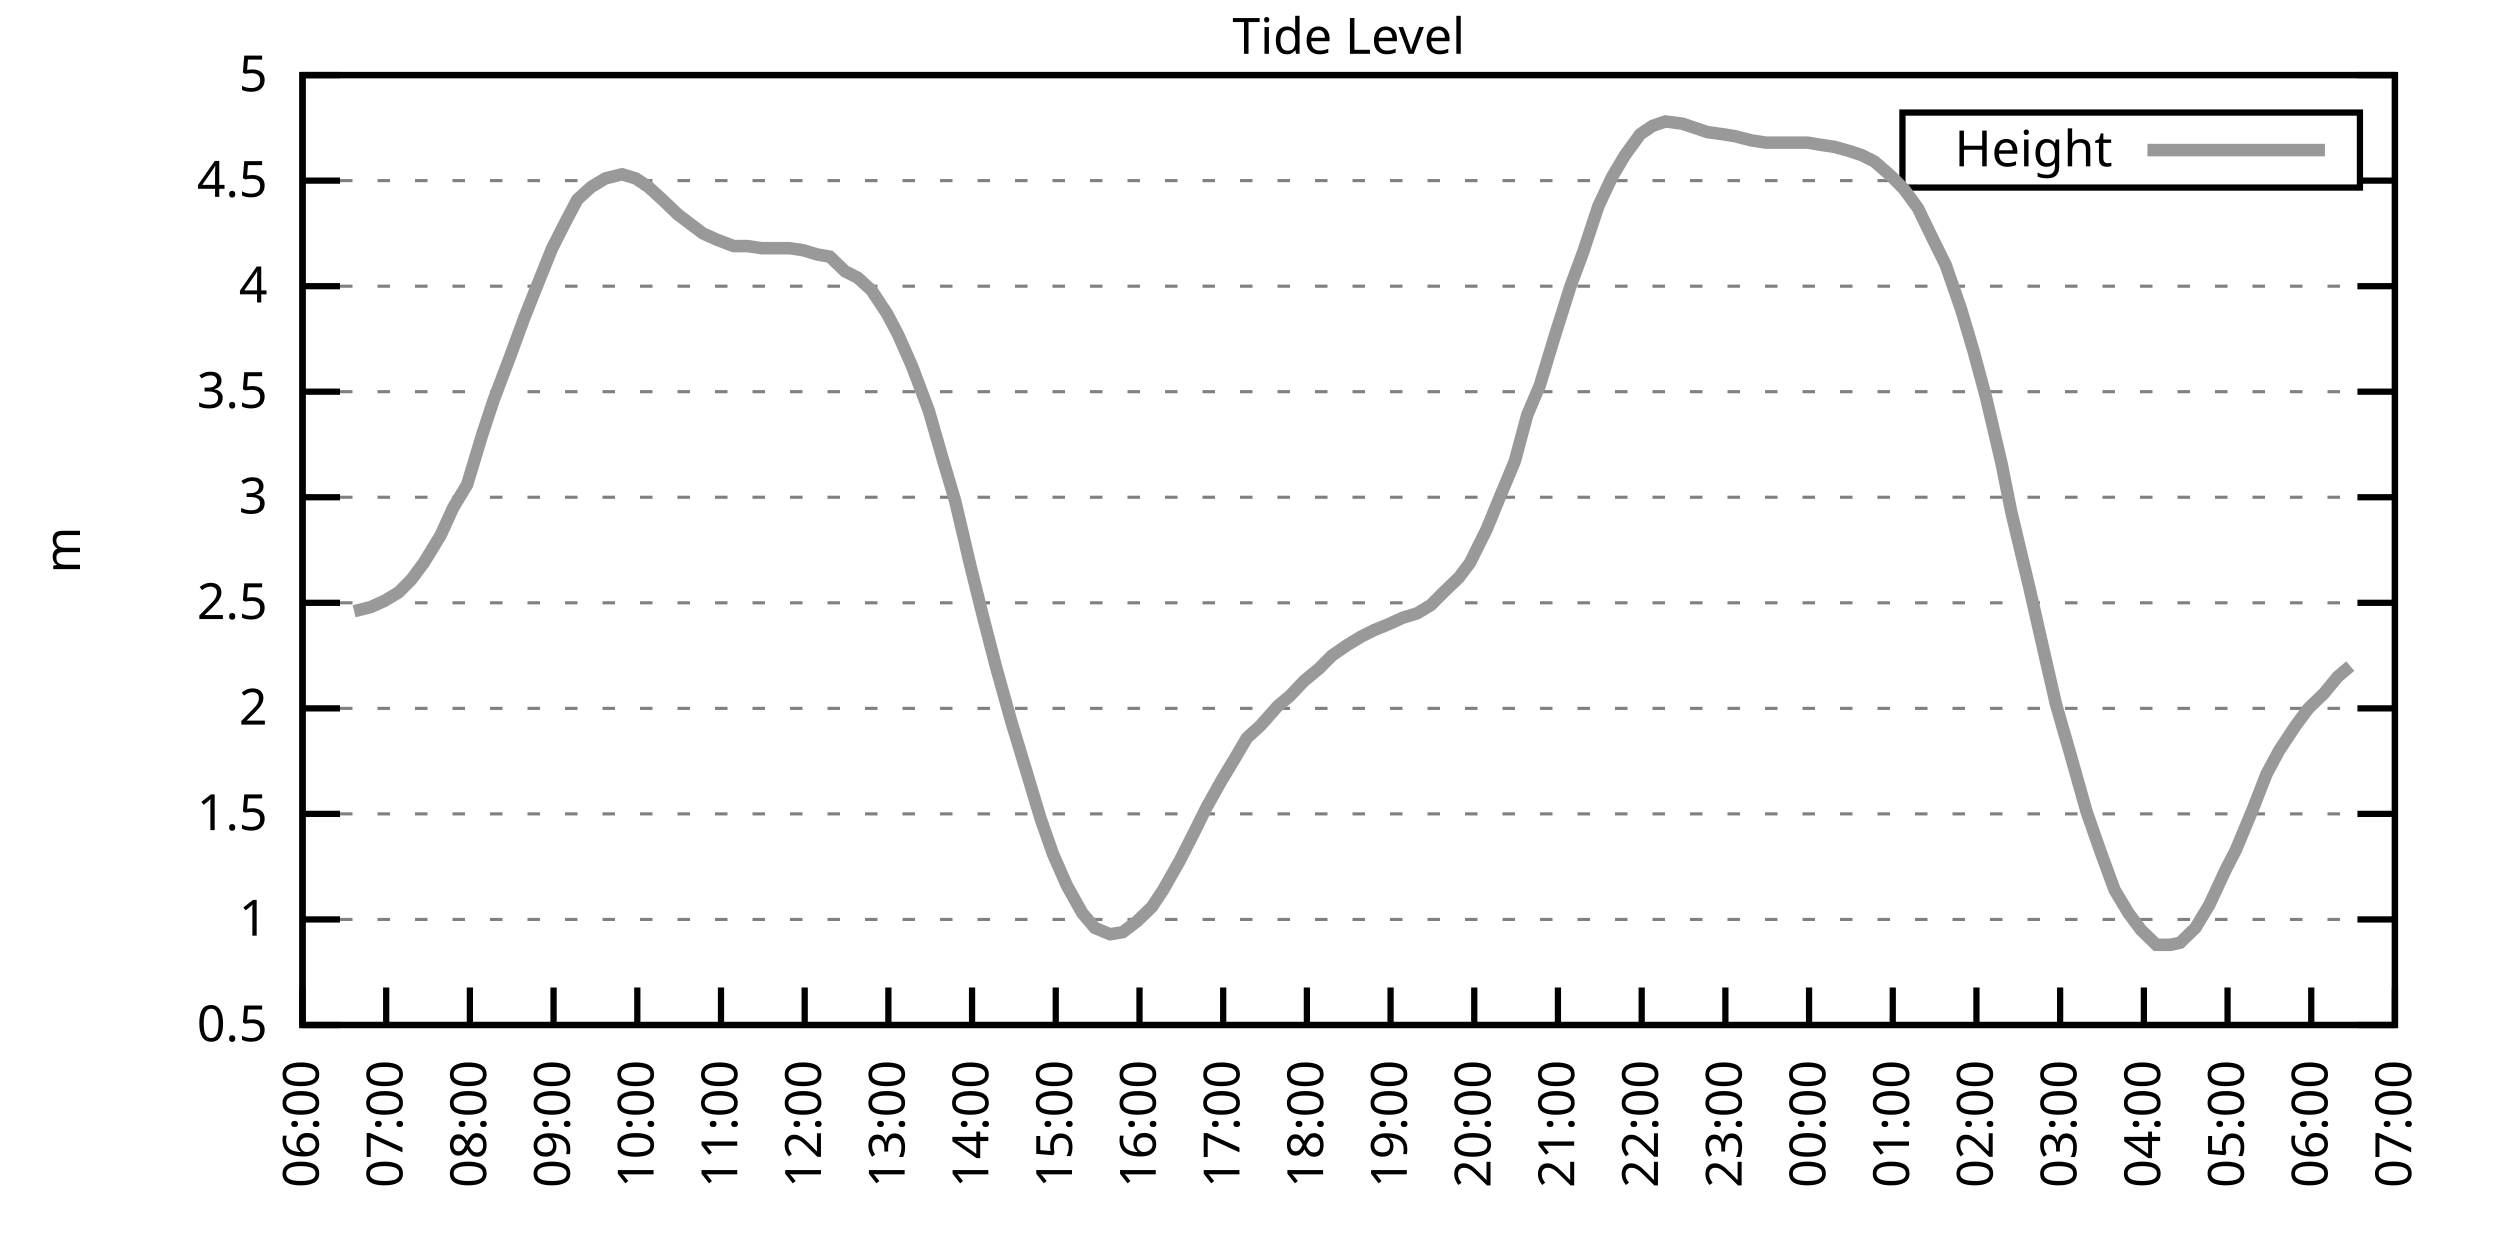
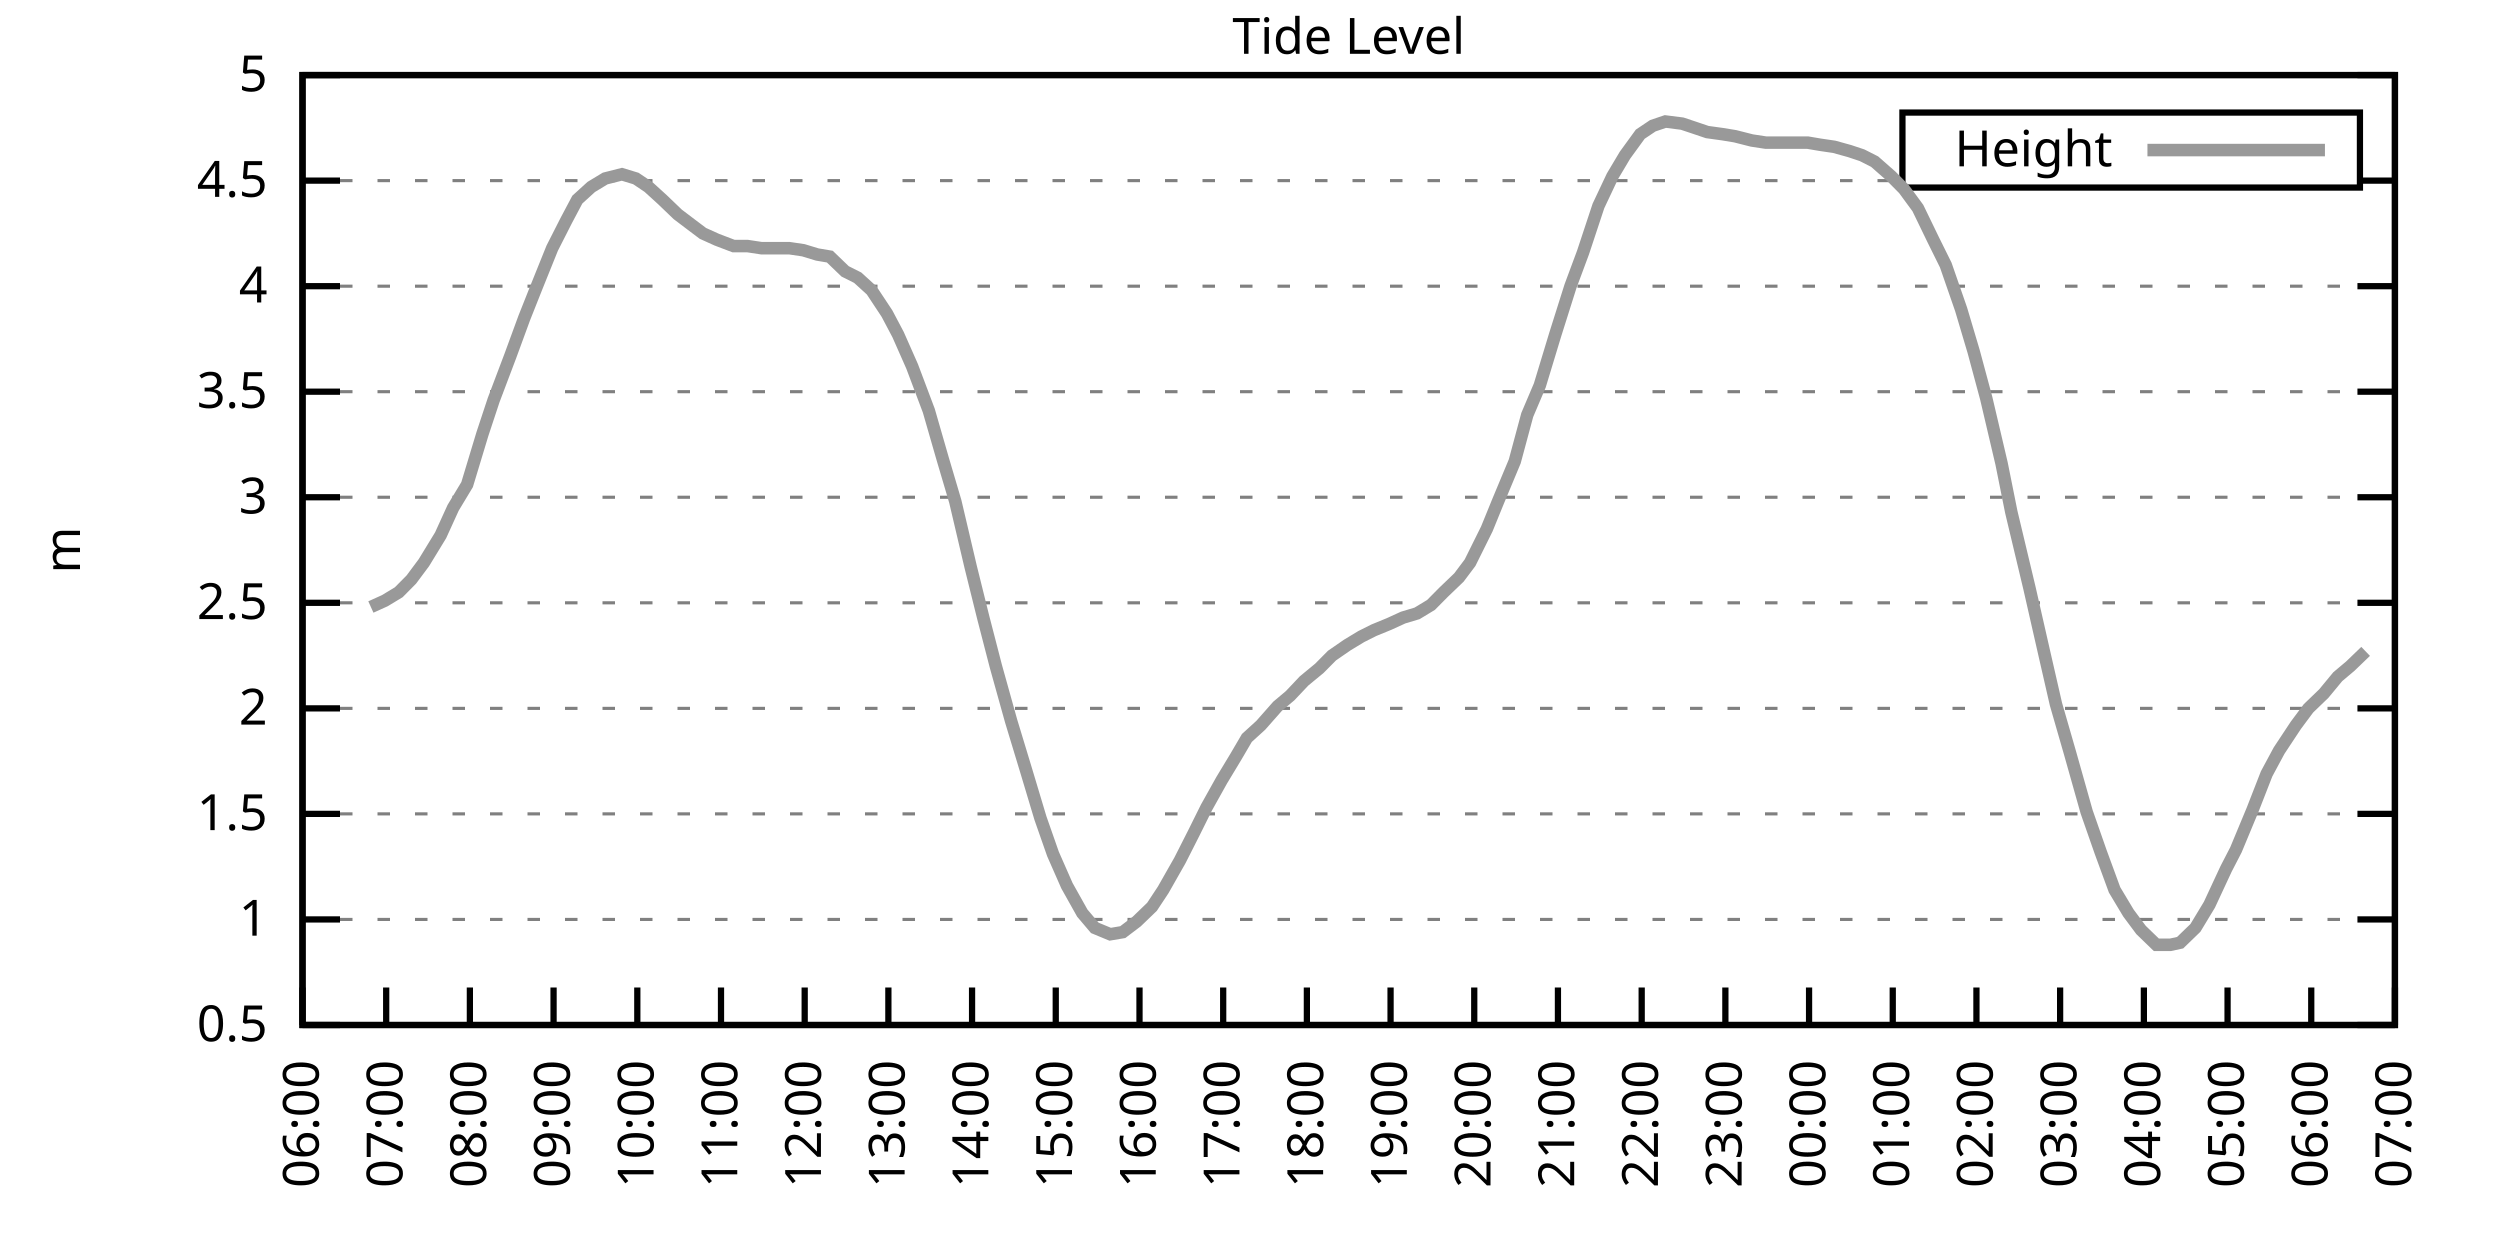
<svg xmlns="http://www.w3.org/2000/svg" xmlns:xlink="http://www.w3.org/1999/xlink" width="400" height="200" viewBox="0 0 400 200">
  <g id="gnuplot_canvas">
    <rect x="0" y="0" width="400" height="200" fill="none" />
    <defs>
      <circle id="gpDot" r="0.5" stroke-width="0.5" stroke="currentColor" />
      <path id="gpPt0" stroke-width="0.333" stroke="currentColor" d="M-1,0 h2 M0,-1 v2" />
      <path id="gpPt1" stroke-width="0.333" stroke="currentColor" d="M-1,-1 L1,1 M1,-1 L-1,1" />
      <path id="gpPt2" stroke-width="0.333" stroke="currentColor" d="M-1,0 L1,0 M0,-1 L0,1 M-1,-1 L1,1 M-1,1 L1,-1" />
      <rect id="gpPt3" stroke-width="0.333" stroke="currentColor" x="-1" y="-1" width="2" height="2" />
      <rect id="gpPt4" stroke-width="0.333" stroke="currentColor" fill="currentColor" x="-1" y="-1" width="2" height="2" />
      <circle id="gpPt5" stroke-width="0.333" stroke="currentColor" cx="0" cy="0" r="1" />
      <use xlink:href="#gpPt5" id="gpPt6" fill="currentColor" stroke="none" />
      <path id="gpPt7" stroke-width="0.333" stroke="currentColor" d="M0,-1.33 L-1.33,0.67 L1.33,0.67 z" />
      <use xlink:href="#gpPt7" id="gpPt8" fill="currentColor" stroke="none" />
      <use xlink:href="#gpPt7" id="gpPt9" stroke="currentColor" transform="rotate(180)" />
      <use xlink:href="#gpPt9" id="gpPt10" fill="currentColor" stroke="none" />
      <use xlink:href="#gpPt3" id="gpPt11" stroke="currentColor" transform="rotate(45)" />
      <use xlink:href="#gpPt11" id="gpPt12" fill="currentColor" stroke="none" />
      <path id="gpPt13" stroke-width="0.333" stroke="currentColor" d="M0,1.330 L1.265,0.411 L0.782,-1.067 L-0.782,-1.076 L-1.265,0.411 z" />
      <use xlink:href="#gpPt13" id="gpPt14" fill="currentColor" stroke="none" />
      <filter id="textbox" filterUnits="objectBoundingBox" x="0" y="0" height="1" width="1">
        <feFlood flood-color="white" flood-opacity="1" result="bgnd" />
        <feComposite in="SourceGraphic" in2="bgnd" operator="atop" />
      </filter>
      <filter id="greybox" filterUnits="objectBoundingBox" x="0" y="0" height="1" width="1">
        <feFlood flood-color="lightgrey" flood-opacity="1" result="grey" />
        <feComposite in="SourceGraphic" in2="grey" operator="atop" />
      </filter>
    </defs>
    <g fill="none" color="white" stroke="currentColor" stroke-width="1.00" stroke-linecap="butt" stroke-linejoin="miter">
</g>
    <g fill="none" color="black" stroke="currentColor" stroke-width="1.00" stroke-linecap="butt" stroke-linejoin="miter">
      <g stroke="none" shape-rendering="crispEdges">
        <polygon fill="rgb(255, 255, 255)" points="48.40,164.00 383.18,164.00 383.18,12.02 48.40,12.02 " />
      </g>
    </g>
    <g fill="none" color="black" stroke="currentColor" stroke-width="1.00" stroke-linecap="butt" stroke-linejoin="miter">
</g>
    <g fill="none" color="black" stroke="black" stroke-width="0.50" stroke-linecap="butt" stroke-linejoin="miter">
</g>
    <g fill="none" color="gray" stroke="currentColor" stroke-width="0.50" stroke-linecap="butt" stroke-linejoin="miter">
      <path stroke="gray" stroke-dasharray="2,4" class="gridline" d="M48.40,164.00 L383.19,164.00  " />
    </g>
    <g fill="none" color="gray" stroke="gray" stroke-width="1.00" stroke-linecap="butt" stroke-linejoin="miter">
</g>
    <g fill="none" color="black" stroke="currentColor" stroke-width="1.00" stroke-linecap="butt" stroke-linejoin="miter">
      <path stroke="black" d="M48.40,164.00 L54.40,164.00 M383.19,164.00 L377.19,164.00  " />
      <g transform="translate(42.80,166.60)" stroke="none" fill="black" font-family="Sans" font-size="8.00" text-anchor="end">
        <text>
          <tspan font-family="Sans"> 0.5</tspan>
        </text>
      </g>
    </g>
    <g fill="none" color="black" stroke="currentColor" stroke-width="1.00" stroke-linecap="butt" stroke-linejoin="miter">
</g>
    <g fill="none" color="black" stroke="black" stroke-width="0.50" stroke-linecap="butt" stroke-linejoin="miter">
</g>
    <g fill="none" color="gray" stroke="currentColor" stroke-width="0.50" stroke-linecap="butt" stroke-linejoin="miter">
      <path stroke="gray" stroke-dasharray="2,4" class="gridline" d="M48.40,147.11 L383.19,147.11  " />
    </g>
    <g fill="none" color="gray" stroke="gray" stroke-width="1.00" stroke-linecap="butt" stroke-linejoin="miter">
</g>
    <g fill="none" color="black" stroke="currentColor" stroke-width="1.00" stroke-linecap="butt" stroke-linejoin="miter">
      <path stroke="black" d="M48.40,147.11 L54.40,147.11 M383.19,147.11 L377.19,147.11  " />
      <g transform="translate(42.80,149.71)" stroke="none" fill="black" font-family="Sans" font-size="8.00" text-anchor="end">
        <text>
          <tspan font-family="Sans"> 1</tspan>
        </text>
      </g>
    </g>
    <g fill="none" color="black" stroke="currentColor" stroke-width="1.00" stroke-linecap="butt" stroke-linejoin="miter">
</g>
    <g fill="none" color="black" stroke="black" stroke-width="0.50" stroke-linecap="butt" stroke-linejoin="miter">
</g>
    <g fill="none" color="gray" stroke="currentColor" stroke-width="0.50" stroke-linecap="butt" stroke-linejoin="miter">
      <path stroke="gray" stroke-dasharray="2,4" class="gridline" d="M48.40,130.22 L383.19,130.22  " />
    </g>
    <g fill="none" color="gray" stroke="gray" stroke-width="1.00" stroke-linecap="butt" stroke-linejoin="miter">
</g>
    <g fill="none" color="black" stroke="currentColor" stroke-width="1.00" stroke-linecap="butt" stroke-linejoin="miter">
      <path stroke="black" d="M48.40,130.22 L54.40,130.22 M383.19,130.22 L377.19,130.22  " />
      <g transform="translate(42.80,132.82)" stroke="none" fill="black" font-family="Sans" font-size="8.00" text-anchor="end">
        <text>
          <tspan font-family="Sans"> 1.5</tspan>
        </text>
      </g>
    </g>
    <g fill="none" color="black" stroke="currentColor" stroke-width="1.00" stroke-linecap="butt" stroke-linejoin="miter">
</g>
    <g fill="none" color="black" stroke="black" stroke-width="0.50" stroke-linecap="butt" stroke-linejoin="miter">
</g>
    <g fill="none" color="gray" stroke="currentColor" stroke-width="0.50" stroke-linecap="butt" stroke-linejoin="miter">
      <path stroke="gray" stroke-dasharray="2,4" class="gridline" d="M48.40,113.34 L383.19,113.34  " />
    </g>
    <g fill="none" color="gray" stroke="gray" stroke-width="1.00" stroke-linecap="butt" stroke-linejoin="miter">
</g>
    <g fill="none" color="black" stroke="currentColor" stroke-width="1.00" stroke-linecap="butt" stroke-linejoin="miter">
      <path stroke="black" d="M48.40,113.34 L54.40,113.34 M383.19,113.34 L377.19,113.34  " />
      <g transform="translate(42.80,115.94)" stroke="none" fill="black" font-family="Sans" font-size="8.00" text-anchor="end">
        <text>
          <tspan font-family="Sans"> 2</tspan>
        </text>
      </g>
    </g>
    <g fill="none" color="black" stroke="currentColor" stroke-width="1.00" stroke-linecap="butt" stroke-linejoin="miter">
</g>
    <g fill="none" color="black" stroke="black" stroke-width="0.50" stroke-linecap="butt" stroke-linejoin="miter">
</g>
    <g fill="none" color="gray" stroke="currentColor" stroke-width="0.50" stroke-linecap="butt" stroke-linejoin="miter">
      <path stroke="gray" stroke-dasharray="2,4" class="gridline" d="M48.40,96.45 L383.19,96.45  " />
    </g>
    <g fill="none" color="gray" stroke="gray" stroke-width="1.00" stroke-linecap="butt" stroke-linejoin="miter">
</g>
    <g fill="none" color="black" stroke="currentColor" stroke-width="1.00" stroke-linecap="butt" stroke-linejoin="miter">
      <path stroke="black" d="M48.40,96.45 L54.40,96.45 M383.19,96.45 L377.19,96.45  " />
      <g transform="translate(42.80,99.05)" stroke="none" fill="black" font-family="Sans" font-size="8.00" text-anchor="end">
        <text>
          <tspan font-family="Sans"> 2.5</tspan>
        </text>
      </g>
    </g>
    <g fill="none" color="black" stroke="currentColor" stroke-width="1.00" stroke-linecap="butt" stroke-linejoin="miter">
</g>
    <g fill="none" color="black" stroke="black" stroke-width="0.50" stroke-linecap="butt" stroke-linejoin="miter">
</g>
    <g fill="none" color="gray" stroke="currentColor" stroke-width="0.50" stroke-linecap="butt" stroke-linejoin="miter">
      <path stroke="gray" stroke-dasharray="2,4" class="gridline" d="M48.40,79.56 L383.19,79.56  " />
    </g>
    <g fill="none" color="gray" stroke="gray" stroke-width="1.00" stroke-linecap="butt" stroke-linejoin="miter">
</g>
    <g fill="none" color="black" stroke="currentColor" stroke-width="1.00" stroke-linecap="butt" stroke-linejoin="miter">
      <path stroke="black" d="M48.40,79.56 L54.40,79.56 M383.19,79.56 L377.19,79.56  " />
      <g transform="translate(42.80,82.16)" stroke="none" fill="black" font-family="Sans" font-size="8.00" text-anchor="end">
        <text>
          <tspan font-family="Sans"> 3</tspan>
        </text>
      </g>
    </g>
    <g fill="none" color="black" stroke="currentColor" stroke-width="1.00" stroke-linecap="butt" stroke-linejoin="miter">
</g>
    <g fill="none" color="black" stroke="black" stroke-width="0.50" stroke-linecap="butt" stroke-linejoin="miter">
</g>
    <g fill="none" color="gray" stroke="currentColor" stroke-width="0.50" stroke-linecap="butt" stroke-linejoin="miter">
      <path stroke="gray" stroke-dasharray="2,4" class="gridline" d="M48.40,62.67 L383.19,62.67  " />
    </g>
    <g fill="none" color="gray" stroke="gray" stroke-width="1.00" stroke-linecap="butt" stroke-linejoin="miter">
</g>
    <g fill="none" color="black" stroke="currentColor" stroke-width="1.00" stroke-linecap="butt" stroke-linejoin="miter">
      <path stroke="black" d="M48.40,62.67 L54.40,62.67 M383.19,62.67 L377.19,62.67  " />
      <g transform="translate(42.80,65.27)" stroke="none" fill="black" font-family="Sans" font-size="8.00" text-anchor="end">
        <text>
          <tspan font-family="Sans"> 3.5</tspan>
        </text>
      </g>
    </g>
    <g fill="none" color="black" stroke="currentColor" stroke-width="1.00" stroke-linecap="butt" stroke-linejoin="miter">
</g>
    <g fill="none" color="black" stroke="black" stroke-width="0.50" stroke-linecap="butt" stroke-linejoin="miter">
</g>
    <g fill="none" color="gray" stroke="currentColor" stroke-width="0.50" stroke-linecap="butt" stroke-linejoin="miter">
      <path stroke="gray" stroke-dasharray="2,4" class="gridline" d="M48.40,45.79 L383.19,45.79  " />
    </g>
    <g fill="none" color="gray" stroke="gray" stroke-width="1.00" stroke-linecap="butt" stroke-linejoin="miter">
</g>
    <g fill="none" color="black" stroke="currentColor" stroke-width="1.00" stroke-linecap="butt" stroke-linejoin="miter">
      <path stroke="black" d="M48.40,45.79 L54.40,45.79 M383.19,45.79 L377.19,45.79  " />
      <g transform="translate(42.80,48.39)" stroke="none" fill="black" font-family="Sans" font-size="8.00" text-anchor="end">
        <text>
          <tspan font-family="Sans"> 4</tspan>
        </text>
      </g>
    </g>
    <g fill="none" color="black" stroke="currentColor" stroke-width="1.00" stroke-linecap="butt" stroke-linejoin="miter">
</g>
    <g fill="none" color="black" stroke="black" stroke-width="0.50" stroke-linecap="butt" stroke-linejoin="miter">
</g>
    <g fill="none" color="gray" stroke="currentColor" stroke-width="0.50" stroke-linecap="butt" stroke-linejoin="miter">
      <path stroke="gray" stroke-dasharray="2,4" class="gridline" d="M48.40,28.90 L304.39,28.90 M377.59,28.90 L383.19,28.90  " />
    </g>
    <g fill="none" color="gray" stroke="gray" stroke-width="1.00" stroke-linecap="butt" stroke-linejoin="miter">
</g>
    <g fill="none" color="black" stroke="currentColor" stroke-width="1.00" stroke-linecap="butt" stroke-linejoin="miter">
      <path stroke="black" d="M48.40,28.90 L54.40,28.90 M383.19,28.90 L377.19,28.90  " />
      <g transform="translate(42.80,31.50)" stroke="none" fill="black" font-family="Sans" font-size="8.00" text-anchor="end">
        <text>
          <tspan font-family="Sans"> 4.5</tspan>
        </text>
      </g>
    </g>
    <g fill="none" color="black" stroke="currentColor" stroke-width="1.00" stroke-linecap="butt" stroke-linejoin="miter">
</g>
    <g fill="none" color="black" stroke="black" stroke-width="0.50" stroke-linecap="butt" stroke-linejoin="miter">
</g>
    <g fill="none" color="gray" stroke="currentColor" stroke-width="0.50" stroke-linecap="butt" stroke-linejoin="miter">
      <path stroke="gray" stroke-dasharray="2,4" class="gridline" d="M48.40,12.01 L383.19,12.01  " />
    </g>
    <g fill="none" color="gray" stroke="gray" stroke-width="1.00" stroke-linecap="butt" stroke-linejoin="miter">
</g>
    <g fill="none" color="black" stroke="currentColor" stroke-width="1.00" stroke-linecap="butt" stroke-linejoin="miter">
      <path stroke="black" d="M48.40,12.01 L54.40,12.01 M383.19,12.01 L377.19,12.01  " />
      <g transform="translate(42.80,14.61)" stroke="none" fill="black" font-family="Sans" font-size="8.00" text-anchor="end">
        <text>
          <tspan font-family="Sans"> 5</tspan>
        </text>
      </g>
    </g>
    <g fill="none" color="black" stroke="currentColor" stroke-width="1.00" stroke-linecap="butt" stroke-linejoin="miter">
      <path stroke="black" d="M48.40,164.00 L48.40,158.00  " />
      <g transform="translate(51.00,169.60) rotate(270.00)" stroke="none" fill="black" font-family="Sans" font-size="8.00" text-anchor="end">
        <text>
          <tspan font-family="Sans">06:00</tspan>
        </text>
      </g>
    </g>
    <g fill="none" color="black" stroke="currentColor" stroke-width="1.00" stroke-linecap="butt" stroke-linejoin="miter">
      <path stroke="black" d="M61.79,164.00 L61.79,158.00  " />
      <g transform="translate(64.39,169.60) rotate(270.00)" stroke="none" fill="black" font-family="Sans" font-size="8.00" text-anchor="end">
        <text>
          <tspan font-family="Sans">07:00</tspan>
        </text>
      </g>
    </g>
    <g fill="none" color="black" stroke="currentColor" stroke-width="1.00" stroke-linecap="butt" stroke-linejoin="miter">
      <path stroke="black" d="M75.18,164.00 L75.18,158.00  " />
      <g transform="translate(77.78,169.60) rotate(270.00)" stroke="none" fill="black" font-family="Sans" font-size="8.00" text-anchor="end">
        <text>
          <tspan font-family="Sans">08:00</tspan>
        </text>
      </g>
    </g>
    <g fill="none" color="black" stroke="currentColor" stroke-width="1.00" stroke-linecap="butt" stroke-linejoin="miter">
      <path stroke="black" d="M88.57,164.00 L88.57,158.00  " />
      <g transform="translate(91.17,169.60) rotate(270.00)" stroke="none" fill="black" font-family="Sans" font-size="8.00" text-anchor="end">
        <text>
          <tspan font-family="Sans">09:00</tspan>
        </text>
      </g>
    </g>
    <g fill="none" color="black" stroke="currentColor" stroke-width="1.00" stroke-linecap="butt" stroke-linejoin="miter">
      <path stroke="black" d="M101.97,164.00 L101.97,158.00  " />
      <g transform="translate(104.57,169.60) rotate(270.00)" stroke="none" fill="black" font-family="Sans" font-size="8.00" text-anchor="end">
        <text>
          <tspan font-family="Sans">10:00</tspan>
        </text>
      </g>
    </g>
    <g fill="none" color="black" stroke="currentColor" stroke-width="1.00" stroke-linecap="butt" stroke-linejoin="miter">
      <path stroke="black" d="M115.36,164.00 L115.36,158.00  " />
      <g transform="translate(117.96,169.60) rotate(270.00)" stroke="none" fill="black" font-family="Sans" font-size="8.00" text-anchor="end">
        <text>
          <tspan font-family="Sans">11:00</tspan>
        </text>
      </g>
    </g>
    <g fill="none" color="black" stroke="currentColor" stroke-width="1.00" stroke-linecap="butt" stroke-linejoin="miter">
      <path stroke="black" d="M128.75,164.00 L128.75,158.00  " />
      <g transform="translate(131.35,169.60) rotate(270.00)" stroke="none" fill="black" font-family="Sans" font-size="8.00" text-anchor="end">
        <text>
          <tspan font-family="Sans">12:00</tspan>
        </text>
      </g>
    </g>
    <g fill="none" color="black" stroke="currentColor" stroke-width="1.00" stroke-linecap="butt" stroke-linejoin="miter">
      <path stroke="black" d="M142.14,164.00 L142.14,158.00  " />
      <g transform="translate(144.74,169.60) rotate(270.00)" stroke="none" fill="black" font-family="Sans" font-size="8.00" text-anchor="end">
        <text>
          <tspan font-family="Sans">13:00</tspan>
        </text>
      </g>
    </g>
    <g fill="none" color="black" stroke="currentColor" stroke-width="1.00" stroke-linecap="butt" stroke-linejoin="miter">
      <path stroke="black" d="M155.53,164.00 L155.53,158.00  " />
      <g transform="translate(158.13,169.60) rotate(270.00)" stroke="none" fill="black" font-family="Sans" font-size="8.00" text-anchor="end">
        <text>
          <tspan font-family="Sans">14:00</tspan>
        </text>
      </g>
    </g>
    <g fill="none" color="black" stroke="currentColor" stroke-width="1.00" stroke-linecap="butt" stroke-linejoin="miter">
      <path stroke="black" d="M168.92,164.00 L168.92,158.00  " />
      <g transform="translate(171.52,169.60) rotate(270.00)" stroke="none" fill="black" font-family="Sans" font-size="8.00" text-anchor="end">
        <text>
          <tspan font-family="Sans">15:00</tspan>
        </text>
      </g>
    </g>
    <g fill="none" color="black" stroke="currentColor" stroke-width="1.00" stroke-linecap="butt" stroke-linejoin="miter">
      <path stroke="black" d="M182.32,164.00 L182.32,158.00  " />
      <g transform="translate(184.92,169.60) rotate(270.00)" stroke="none" fill="black" font-family="Sans" font-size="8.00" text-anchor="end">
        <text>
          <tspan font-family="Sans">16:00</tspan>
        </text>
      </g>
    </g>
    <g fill="none" color="black" stroke="currentColor" stroke-width="1.00" stroke-linecap="butt" stroke-linejoin="miter">
      <path stroke="black" d="M195.71,164.00 L195.71,158.00  " />
      <g transform="translate(198.31,169.60) rotate(270.00)" stroke="none" fill="black" font-family="Sans" font-size="8.00" text-anchor="end">
        <text>
          <tspan font-family="Sans">17:00</tspan>
        </text>
      </g>
    </g>
    <g fill="none" color="black" stroke="currentColor" stroke-width="1.00" stroke-linecap="butt" stroke-linejoin="miter">
      <path stroke="black" d="M209.10,164.00 L209.10,158.00  " />
      <g transform="translate(211.70,169.60) rotate(270.00)" stroke="none" fill="black" font-family="Sans" font-size="8.00" text-anchor="end">
        <text>
          <tspan font-family="Sans">18:00</tspan>
        </text>
      </g>
    </g>
    <g fill="none" color="black" stroke="currentColor" stroke-width="1.00" stroke-linecap="butt" stroke-linejoin="miter">
      <path stroke="black" d="M222.49,164.00 L222.49,158.00  " />
      <g transform="translate(225.09,169.60) rotate(270.00)" stroke="none" fill="black" font-family="Sans" font-size="8.00" text-anchor="end">
        <text>
          <tspan font-family="Sans">19:00</tspan>
        </text>
      </g>
    </g>
    <g fill="none" color="black" stroke="currentColor" stroke-width="1.00" stroke-linecap="butt" stroke-linejoin="miter">
      <path stroke="black" d="M235.88,164.00 L235.88,158.00  " />
      <g transform="translate(238.48,169.60) rotate(270.00)" stroke="none" fill="black" font-family="Sans" font-size="8.00" text-anchor="end">
        <text>
          <tspan font-family="Sans">20:00</tspan>
        </text>
      </g>
    </g>
    <g fill="none" color="black" stroke="currentColor" stroke-width="1.00" stroke-linecap="butt" stroke-linejoin="miter">
      <path stroke="black" d="M249.27,164.00 L249.27,158.00  " />
      <g transform="translate(251.87,169.60) rotate(270.00)" stroke="none" fill="black" font-family="Sans" font-size="8.00" text-anchor="end">
        <text>
          <tspan font-family="Sans">21:00</tspan>
        </text>
      </g>
    </g>
    <g fill="none" color="black" stroke="currentColor" stroke-width="1.00" stroke-linecap="butt" stroke-linejoin="miter">
      <path stroke="black" d="M262.67,164.00 L262.67,158.00  " />
      <g transform="translate(265.27,169.60) rotate(270.00)" stroke="none" fill="black" font-family="Sans" font-size="8.00" text-anchor="end">
        <text>
          <tspan font-family="Sans">22:00</tspan>
        </text>
      </g>
    </g>
    <g fill="none" color="black" stroke="currentColor" stroke-width="1.00" stroke-linecap="butt" stroke-linejoin="miter">
      <path stroke="black" d="M276.06,164.00 L276.06,158.00  " />
      <g transform="translate(278.66,169.60) rotate(270.00)" stroke="none" fill="black" font-family="Sans" font-size="8.00" text-anchor="end">
        <text>
          <tspan font-family="Sans">23:00</tspan>
        </text>
      </g>
    </g>
    <g fill="none" color="black" stroke="currentColor" stroke-width="1.00" stroke-linecap="butt" stroke-linejoin="miter">
      <path stroke="black" d="M289.45,164.00 L289.45,158.00  " />
      <g transform="translate(292.05,169.60) rotate(270.00)" stroke="none" fill="black" font-family="Sans" font-size="8.00" text-anchor="end">
        <text>
          <tspan font-family="Sans">00:00</tspan>
        </text>
      </g>
    </g>
    <g fill="none" color="black" stroke="currentColor" stroke-width="1.00" stroke-linecap="butt" stroke-linejoin="miter">
      <path stroke="black" d="M302.84,164.00 L302.84,158.00  " />
      <g transform="translate(305.44,169.60) rotate(270.00)" stroke="none" fill="black" font-family="Sans" font-size="8.00" text-anchor="end">
        <text>
          <tspan font-family="Sans">01:00</tspan>
        </text>
      </g>
    </g>
    <g fill="none" color="black" stroke="currentColor" stroke-width="1.00" stroke-linecap="butt" stroke-linejoin="miter">
      <path stroke="black" d="M316.23,164.00 L316.23,158.00  " />
      <g transform="translate(318.83,169.60) rotate(270.00)" stroke="none" fill="black" font-family="Sans" font-size="8.00" text-anchor="end">
        <text>
          <tspan font-family="Sans">02:00</tspan>
        </text>
      </g>
    </g>
    <g fill="none" color="black" stroke="currentColor" stroke-width="1.00" stroke-linecap="butt" stroke-linejoin="miter">
      <path stroke="black" d="M329.62,164.00 L329.62,158.00  " />
      <g transform="translate(332.22,169.60) rotate(270.00)" stroke="none" fill="black" font-family="Sans" font-size="8.00" text-anchor="end">
        <text>
          <tspan font-family="Sans">03:00</tspan>
        </text>
      </g>
    </g>
    <g fill="none" color="black" stroke="currentColor" stroke-width="1.00" stroke-linecap="butt" stroke-linejoin="miter">
      <path stroke="black" d="M343.02,164.00 L343.02,158.00  " />
      <g transform="translate(345.62,169.60) rotate(270.00)" stroke="none" fill="black" font-family="Sans" font-size="8.00" text-anchor="end">
        <text>
          <tspan font-family="Sans">04:00</tspan>
        </text>
      </g>
    </g>
    <g fill="none" color="black" stroke="currentColor" stroke-width="1.00" stroke-linecap="butt" stroke-linejoin="miter">
      <path stroke="black" d="M356.41,164.00 L356.41,158.00  " />
      <g transform="translate(359.01,169.60) rotate(270.00)" stroke="none" fill="black" font-family="Sans" font-size="8.00" text-anchor="end">
        <text>
          <tspan font-family="Sans">05:00</tspan>
        </text>
      </g>
    </g>
    <g fill="none" color="black" stroke="currentColor" stroke-width="1.00" stroke-linecap="butt" stroke-linejoin="miter">
      <path stroke="black" d="M369.80,164.00 L369.80,158.00  " />
      <g transform="translate(372.40,169.60) rotate(270.00)" stroke="none" fill="black" font-family="Sans" font-size="8.00" text-anchor="end">
        <text>
          <tspan font-family="Sans">06:00</tspan>
        </text>
      </g>
    </g>
    <g fill="none" color="black" stroke="currentColor" stroke-width="1.00" stroke-linecap="butt" stroke-linejoin="miter">
      <path stroke="black" d="M383.19,164.00 L383.19,158.00  " />
      <g transform="translate(385.79,169.60) rotate(270.00)" stroke="none" fill="black" font-family="Sans" font-size="8.00" text-anchor="end">
        <text>
          <tspan font-family="Sans">07:00</tspan>
        </text>
      </g>
    </g>
    <g fill="none" color="black" stroke="currentColor" stroke-width="1.00" stroke-linecap="butt" stroke-linejoin="miter">
</g>
    <g fill="none" color="black" stroke="currentColor" stroke-width="1.00" stroke-linecap="butt" stroke-linejoin="miter">
      <path stroke="black" d="M48.40,12.01 L48.40,164.00 L383.19,164.00 L383.19,12.01 L48.40,12.01 Z  " />
    </g>
    <g fill="none" color="black" stroke="currentColor" stroke-width="1.00" stroke-linecap="butt" stroke-linejoin="miter">
</g>
    <g fill="none" color="black" stroke="currentColor" stroke-width="1.00" stroke-linecap="butt" stroke-linejoin="miter">
      <path stroke="black" d="M304.39,30.01 L304.39,18.01 L377.59,18.01 L377.59,30.01 L304.39,30.01 Z  " />
    </g>
    <g id="Tide_level_plot_1">
      <g fill="none" color="white" stroke="black" stroke-width="2.00" stroke-linecap="butt" stroke-linejoin="miter">
</g>
      <g fill="none" color="black" stroke="currentColor" stroke-width="2.00" stroke-linecap="butt" stroke-linejoin="miter">
        <g transform="translate(337.99,26.61)" stroke="none" fill="black" font-family="Sans" font-size="8.00" text-anchor="end">
          <text>
            <tspan font-family="Sans">Height</tspan>
          </text>
        </g>
      </g>
      <g fill="none" color="black" stroke="currentColor" stroke-width="2.00" stroke-linecap="butt" stroke-linejoin="miter">
-         <path stroke="rgb(153, 153, 153)" d="M343.59,24.01 L371.99,24.01 M56.66,97.80 L59.34,97.12 L61.57,96.11 L63.80,94.76 L65.81,92.73 L67.82,90.03   L70.50,85.64 L72.50,81.25 L74.74,77.53 L77.19,69.43 L78.98,64.02 L81.66,56.93 L83.89,50.85 L85.90,45.79   L88.35,39.71 L90.58,35.32 L92.37,31.94 L94.60,29.91 L96.83,28.56 L99.51,27.88 L101.74,28.56 L103.75,29.91   L105.98,31.94 L108.44,34.30 L110.67,35.99 L112.46,37.34 L114.69,38.35 L117.37,39.37 L119.60,39.37 L121.83,39.71   L123.84,39.71 L126.29,39.71 L128.53,40.04 L130.76,40.72 L132.77,41.06 L135.22,43.42 L137.23,44.43 L139.46,46.46   L141.92,50.18 L143.70,53.55 L145.94,58.62 L148.61,65.71 L150.85,73.48 L152.85,80.24 L155.31,90.71 L157.32,98.81   L159.33,106.58 L161.78,115.36 L164.24,123.47 L166.47,130.90 L168.48,136.64 L170.71,141.71 L173.17,146.10 L175.17,148.46   L177.63,149.48 L179.64,149.14 L181.87,147.45 L184.32,145.09 L186.11,142.38 L188.79,137.66 L191.02,133.26 L193.03,129.21   L195.48,124.82 L197.72,121.11 L199.50,118.07 L201.73,116.04 L204.41,113.00 L206.42,111.31 L208.65,108.95 L211.11,106.92   L213.12,104.89 L215.57,103.20 L217.80,101.85 L219.81,100.84 L222.27,99.83 L224.50,98.81 L226.73,98.14 L228.96,96.79   L230.97,94.76 L233.43,92.40 L235.21,90.03 L237.89,84.63 L239.68,80.24 L242.36,73.82 L244.36,66.39 L246.37,61.66   L248.83,53.55 L251.28,45.79 L253.29,40.38 L255.75,32.95 L257.98,28.22 L259.99,24.84 L262.44,21.47 L264.45,20.12   L266.46,19.44 L269.14,19.78 L271.15,20.45 L273.16,21.13 L275.61,21.47 L277.62,21.80 L280.30,22.48 L282.53,22.82   L284.54,22.82 L286.55,22.82 L289.23,22.82 L291.23,23.16 L293.47,23.49 L295.92,24.17 L297.93,24.84 L299.94,25.86   L302.62,28.22 L304.63,30.25 L306.86,33.29 L309.31,38.35 L311.32,42.41 L313.78,49.50 L315.79,56.26 L317.79,63.69   L320.25,74.16 L321.81,81.93 L324.71,94.08 L327.17,104.89 L328.95,112.66 L331.19,120.43 L333.86,129.89 L336.10,136.30   L338.33,142.38 L340.56,146.10 L342.57,148.80 L345.02,151.17 L347.26,151.17 L348.82,150.83 L351.27,148.46 L353.51,144.75   L356.18,139.01 L357.75,135.97 L360.42,129.55 L362.66,123.81 L364.66,120.09 L367.34,116.04 L369.35,113.34 L371.81,110.97   L374.04,108.27 L376.05,106.58  " />
+         <path stroke="rgb(153, 153, 153)" d="M343.59,24.01 L371.99,24.01 M59.34,97.12 L61.57,96.11 L63.80,94.76 L65.81,92.73 L67.82,90.03 L70.50,85.64   L72.50,81.25 L74.74,77.53 L77.19,69.43 L78.98,64.02 L81.66,56.93 L83.89,50.85 L85.90,45.79 L88.35,39.71   L90.58,35.32 L92.37,31.94 L94.60,29.91 L96.83,28.56 L99.51,27.88 L101.74,28.56 L103.75,29.91 L105.98,31.94   L108.44,34.30 L110.67,35.99 L112.46,37.34 L114.69,38.35 L117.37,39.37 L119.60,39.37 L121.83,39.71 L123.84,39.71   L126.29,39.71 L128.53,40.04 L130.76,40.72 L132.77,41.06 L135.22,43.42 L137.23,44.43 L139.46,46.46 L141.92,50.18   L143.70,53.55 L145.94,58.62 L148.61,65.71 L150.85,73.48 L152.85,80.24 L155.31,90.71 L157.32,98.81 L159.33,106.58   L161.78,115.36 L164.24,123.47 L166.47,130.90 L168.48,136.64 L170.71,141.71 L173.17,146.10 L175.17,148.46 L177.63,149.48   L179.64,149.14 L181.87,147.45 L184.32,145.09 L186.11,142.38 L188.79,137.66 L191.02,133.26 L193.03,129.21 L195.48,124.82   L197.72,121.11 L199.50,118.07 L201.73,116.04 L204.41,113.00 L206.42,111.31 L208.65,108.95 L211.11,106.92 L213.12,104.89   L215.57,103.20 L217.80,101.85 L219.81,100.84 L222.27,99.83 L224.50,98.81 L226.73,98.14 L228.96,96.79 L230.97,94.76   L233.43,92.40 L235.21,90.03 L237.89,84.63 L239.68,80.24 L242.36,73.82 L244.36,66.39 L246.37,61.66 L248.83,53.55   L251.28,45.79 L253.29,40.38 L255.75,32.95 L257.98,28.22 L259.99,24.84 L262.44,21.47 L264.45,20.12 L266.46,19.44   L269.14,19.78 L271.15,20.45 L273.16,21.13 L275.61,21.47 L277.62,21.80 L280.30,22.48 L282.53,22.82 L284.54,22.82   L286.55,22.82 L289.23,22.82 L291.23,23.16 L293.47,23.49 L295.92,24.17 L297.93,24.84 L299.94,25.86 L302.62,28.22   L304.63,30.25 L306.86,33.29 L309.31,38.35 L311.32,42.41 L313.78,49.50 L315.79,56.26 L317.79,63.69 L320.25,74.16   L321.81,81.93 L324.71,94.08 L327.17,104.89 L328.95,112.66 L331.19,120.43 L333.86,129.89 L336.10,136.30 L338.33,142.38   L340.56,146.10 L342.57,148.80 L345.02,151.17 L347.26,151.17 L348.82,150.83 L351.27,148.46 L353.51,144.75 L356.18,139.01   L357.75,135.97 L360.42,129.55 L362.66,123.81 L364.66,120.09 L367.34,116.04 L369.35,113.34 L371.81,110.97 L374.04,108.27   L376.05,106.58 L378.50,104.22  " />
      </g>
    </g>
    <g fill="none" color="black" stroke="currentColor" stroke-width="2.00" stroke-linecap="butt" stroke-linejoin="miter">
</g>
    <g fill="none" color="black" stroke="black" stroke-width="1.00" stroke-linecap="butt" stroke-linejoin="miter">
</g>
    <g fill="none" color="black" stroke="currentColor" stroke-width="1.00" stroke-linecap="butt" stroke-linejoin="miter">
      <path stroke="black" d="M48.40,12.01 L48.40,164.00 L383.19,164.00 L383.19,12.01 L48.40,12.01 Z  " />
      <g transform="translate(12.80,88.01) rotate(270.00)" stroke="none" fill="black" font-family="Sans" font-size="8.00" text-anchor="middle">
        <text>
          <tspan font-family="Sans">m</tspan>
        </text>
      </g>
    </g>
    <g fill="none" color="black" stroke="currentColor" stroke-width="1.00" stroke-linecap="butt" stroke-linejoin="miter">
</g>
    <g fill="none" color="black" stroke="currentColor" stroke-width="1.00" stroke-linecap="butt" stroke-linejoin="miter">
      <g transform="translate(215.79,8.61)" stroke="none" fill="black" font-family="Sans" font-size="8.00" text-anchor="middle">
        <text>
          <tspan font-family="Sans">Tide Level</tspan>
        </text>
      </g>
    </g>
    <g fill="none" color="black" stroke="currentColor" stroke-width="1.00" stroke-linecap="butt" stroke-linejoin="miter">
</g>
  </g>
</svg>
